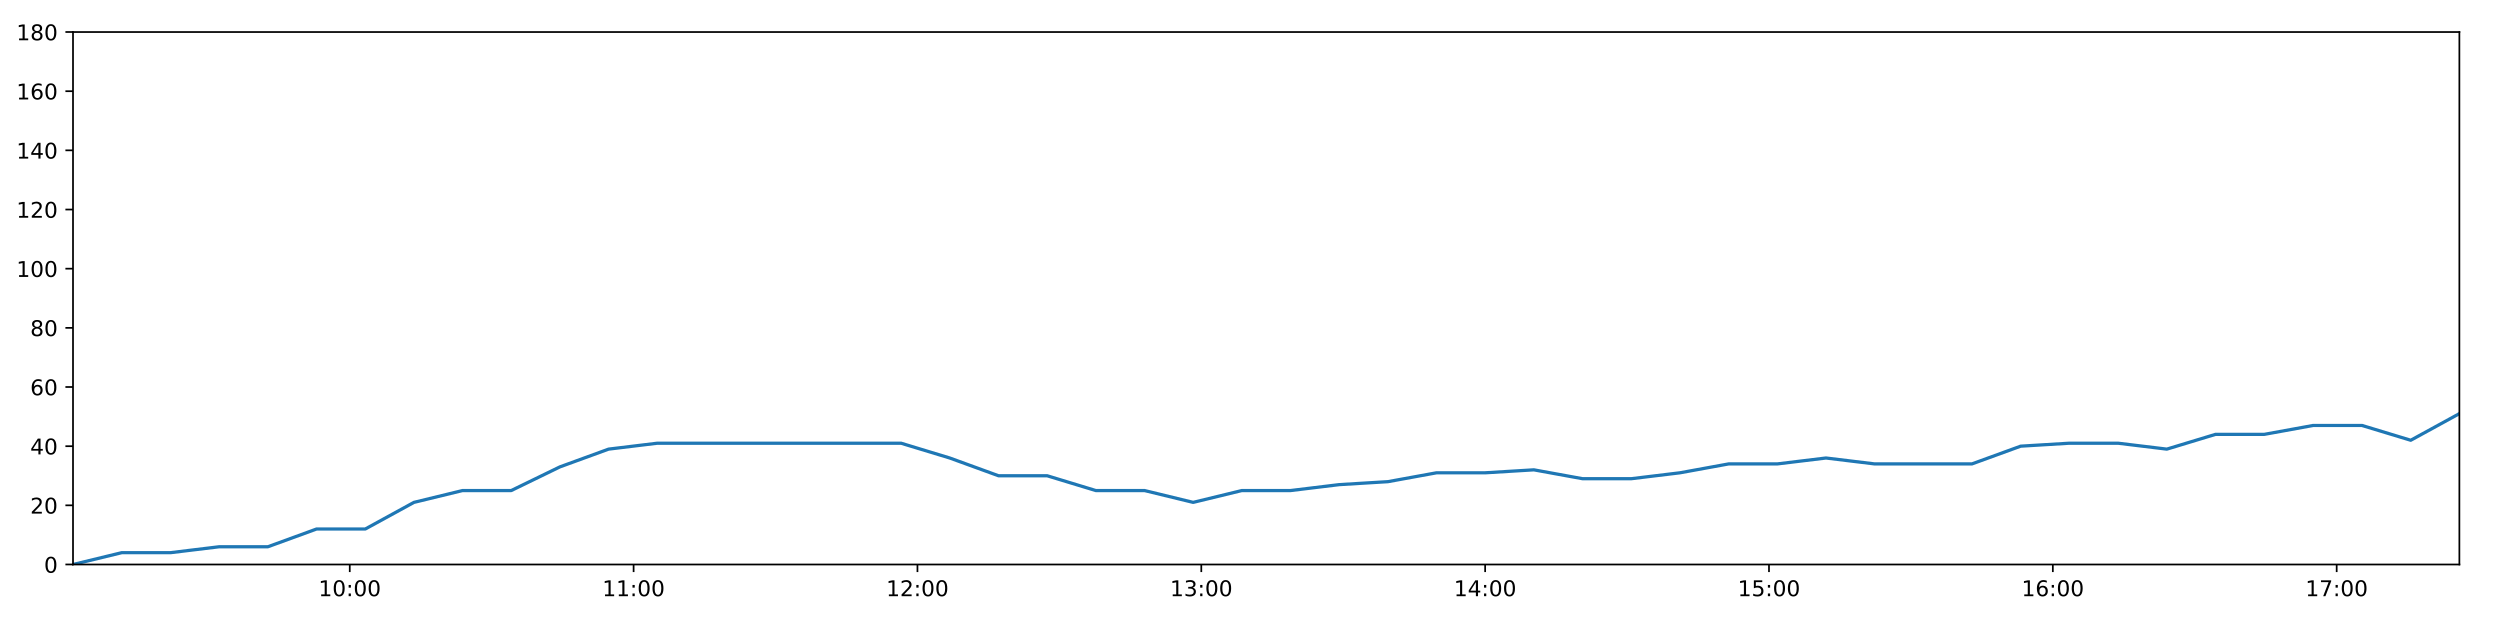
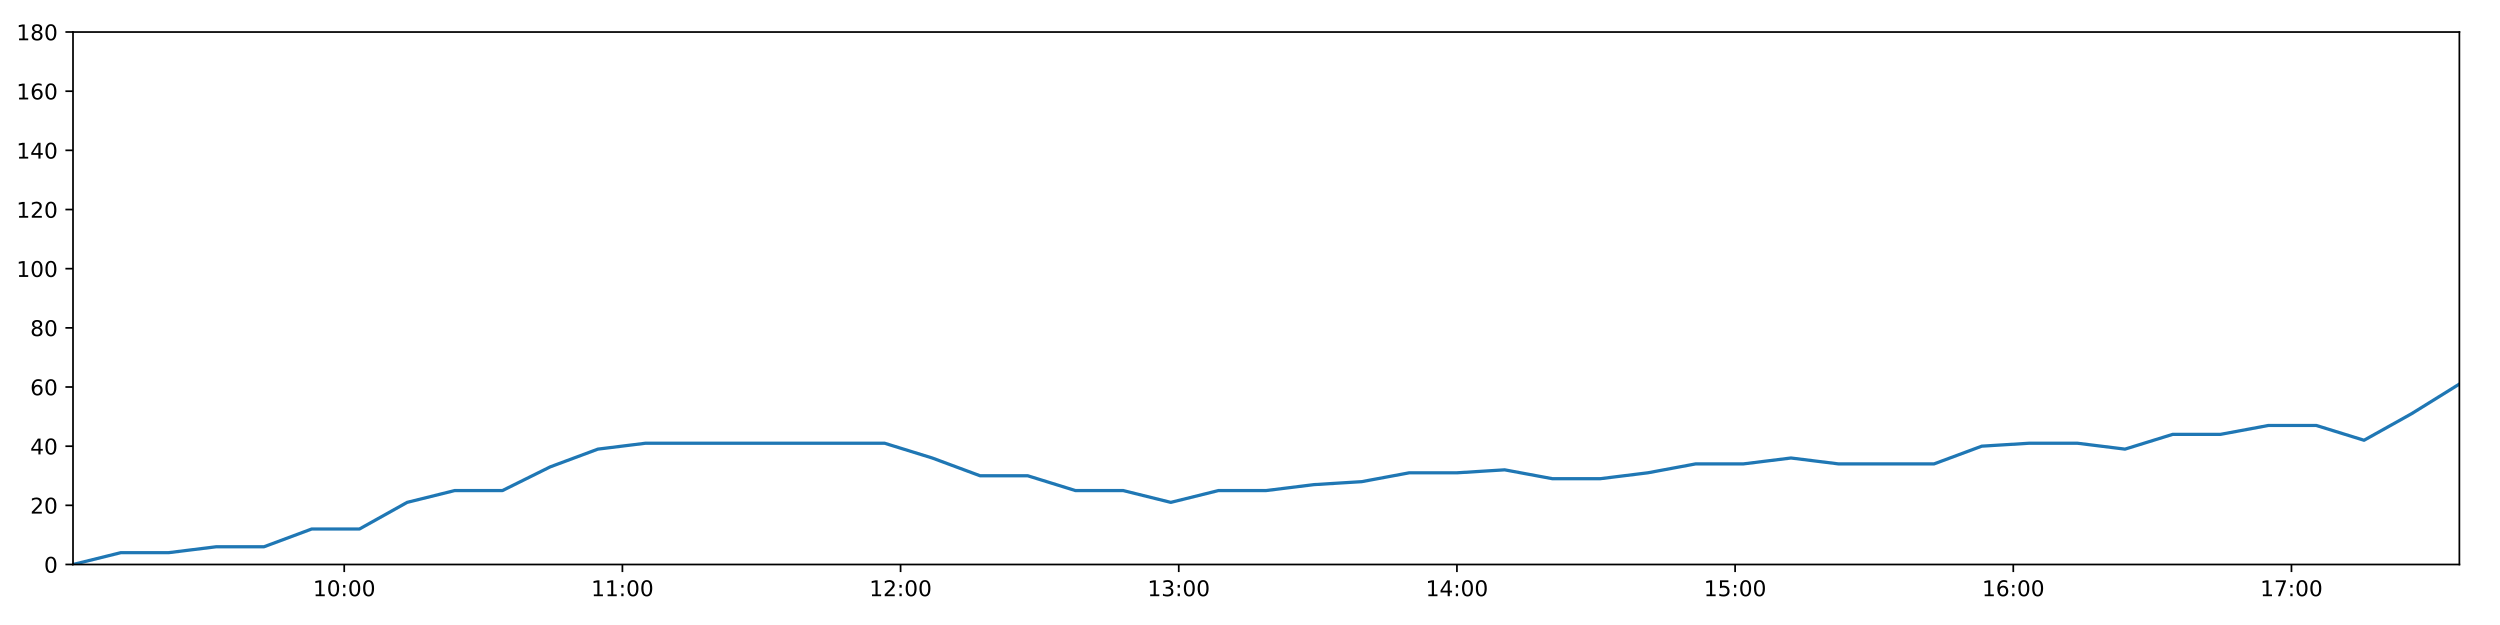
<svg xmlns="http://www.w3.org/2000/svg" xmlns:xlink="http://www.w3.org/1999/xlink" height="288pt" version="1.1" viewBox="0 0 1152 288" width="1152pt">
  <defs>
    <style type="text/css">
*{stroke-linecap:butt;stroke-linejoin:round;}
  </style>
  </defs>
  <g id="figure_1">
    <g id="patch_1">
      <path d="M 0 288  L 1152 288  L 1152 0  L 0 0  z " style="fill:#ffffff;" />
    </g>
    <g id="axes_1">
      <g id="patch_2">
        <path d="M 33.64 260.12  L 1133.28 260.12  L 1133.28 14.76  L 33.64 14.76  z " style="fill:#ffffff;" />
      </g>
      <g id="matplotlib.axis_1">
        <g id="xtick_1">
          <g id="line2d_1">
            <defs>
-               <path d="M 0 0  L 0 3.5  " id="md4276e763c" style="stroke:#000000;stroke-width:0.8;" />
-             </defs>
-             <g>
-               <use style="stroke:#000000;stroke-width:0.8;" x="161.168" xlink:href="#md4276e763c" y="260.12" />
+               <path d="M 0 0  L 0 3.5  " id="m82a31e797d" style="stroke:#000000;stroke-width:0.8;" />
+             </defs>
+             <g>
+               <use style="stroke:#000000;stroke-width:0.8;" x="158.62" xlink:href="#m82a31e797d" y="260.12" />
            </g>
          </g>
          <g id="text_1">
            <defs>
              <path d="M 12.406 8.297  L 28.516 8.297  L 28.516 63.922  L 10.984 60.406  L 10.984 69.391  L 28.422 72.906  L 38.281 72.906  L 38.281 8.297  L 54.391 8.297  L 54.391 0  L 12.406 0  z " id="DejaVuSans-49" />
              <path d="M 31.781 66.406  Q 24.172 66.406 20.328 58.906  Q 16.5 51.422 16.5 36.375  Q 16.5 21.391 20.328 13.891  Q 24.172 6.391 31.781 6.391  Q 39.453 6.391 43.281 13.891  Q 47.125 21.391 47.125 36.375  Q 47.125 51.422 43.281 58.906  Q 39.453 66.406 31.781 66.406  z M 31.781 74.219  Q 44.047 74.219 50.516 64.516  Q 56.984 54.828 56.984 36.375  Q 56.984 17.969 50.516 8.266  Q 44.047 -1.422 31.781 -1.422  Q 19.531 -1.422 13.062 8.266  Q 6.594 17.969 6.594 36.375  Q 6.594 54.828 13.062 64.516  Q 19.531 74.219 31.781 74.219  z " id="DejaVuSans-48" />
              <path d="M 11.719 12.406  L 22.016 12.406  L 22.016 0  L 11.719 0  z M 11.719 51.703  L 22.016 51.703  L 22.016 39.312  L 11.719 39.312  z " id="DejaVuSans-58" />
            </defs>
-             <g transform="translate(146.7587 274.7184)scale(0.1 -0.1)">
+             <g transform="translate(144.2109 274.7184)scale(0.1 -0.1)">
              <use xlink:href="#DejaVuSans-49" />
              <use x="63.623" xlink:href="#DejaVuSans-48" />
              <use x="127.246" xlink:href="#DejaVuSans-58" />
              <use x="160.938" xlink:href="#DejaVuSans-48" />
              <use x="224.561" xlink:href="#DejaVuSans-48" />
            </g>
          </g>
        </g>
        <g id="xtick_2">
          <g id="line2d_2">
            <g>
-               <use style="stroke:#000000;stroke-width:0.8;" x="291.964" xlink:href="#md4276e763c" y="260.12" />
+               <use style="stroke:#000000;stroke-width:0.8;" x="286.804" xlink:href="#m82a31e797d" y="260.12" />
            </g>
          </g>
          <g id="text_2">
-             <g transform="translate(277.555 274.7184)scale(0.1 -0.1)">
+             <g transform="translate(272.3942 274.7184)scale(0.1 -0.1)">
              <use xlink:href="#DejaVuSans-49" />
              <use x="63.623" xlink:href="#DejaVuSans-49" />
              <use x="127.246" xlink:href="#DejaVuSans-58" />
              <use x="160.938" xlink:href="#DejaVuSans-48" />
              <use x="224.561" xlink:href="#DejaVuSans-48" />
            </g>
          </g>
        </g>
        <g id="xtick_3">
          <g id="line2d_3">
            <g>
-               <use style="stroke:#000000;stroke-width:0.8;" x="422.761" xlink:href="#md4276e763c" y="260.12" />
+               <use style="stroke:#000000;stroke-width:0.8;" x="414.987" xlink:href="#m82a31e797d" y="260.12" />
            </g>
          </g>
          <g id="text_3">
            <defs>
              <path d="M 19.188 8.297  L 53.609 8.297  L 53.609 0  L 7.328 0  L 7.328 8.297  Q 12.938 14.109 22.625 23.891  Q 32.328 33.688 34.812 36.531  Q 39.547 41.844 41.422 45.531  Q 43.312 49.219 43.312 52.781  Q 43.312 58.594 39.234 62.25  Q 35.156 65.922 28.609 65.922  Q 23.969 65.922 18.812 64.312  Q 13.672 62.703 7.812 59.422  L 7.812 69.391  Q 13.766 71.781 18.938 73  Q 24.125 74.219 28.422 74.219  Q 39.75 74.219 46.484 68.547  Q 53.219 62.891 53.219 53.422  Q 53.219 48.922 51.531 44.891  Q 49.859 40.875 45.406 35.406  Q 44.188 33.984 37.641 27.219  Q 31.109 20.453 19.188 8.297  z " id="DejaVuSans-50" />
            </defs>
-             <g transform="translate(408.3514 274.7184)scale(0.1 -0.1)">
+             <g transform="translate(400.5775 274.7184)scale(0.1 -0.1)">
              <use xlink:href="#DejaVuSans-49" />
              <use x="63.623" xlink:href="#DejaVuSans-50" />
              <use x="127.246" xlink:href="#DejaVuSans-58" />
              <use x="160.938" xlink:href="#DejaVuSans-48" />
              <use x="224.561" xlink:href="#DejaVuSans-48" />
            </g>
          </g>
        </g>
        <g id="xtick_4">
          <g id="line2d_4">
            <g>
-               <use style="stroke:#000000;stroke-width:0.8;" x="553.557" xlink:href="#md4276e763c" y="260.12" />
+               <use style="stroke:#000000;stroke-width:0.8;" x="543.17" xlink:href="#m82a31e797d" y="260.12" />
            </g>
          </g>
          <g id="text_4">
            <defs>
              <path d="M 40.578 39.312  Q 47.656 37.797 51.625 33  Q 55.609 28.219 55.609 21.188  Q 55.609 10.406 48.188 4.484  Q 40.766 -1.422 27.094 -1.422  Q 22.516 -1.422 17.656 -0.516  Q 12.797 0.391 7.625 2.203  L 7.625 11.719  Q 11.719 9.328 16.594 8.109  Q 21.484 6.891 26.812 6.891  Q 36.078 6.891 40.938 10.547  Q 45.797 14.203 45.797 21.188  Q 45.797 27.641 41.281 31.266  Q 36.766 34.906 28.719 34.906  L 20.219 34.906  L 20.219 43.016  L 29.109 43.016  Q 36.375 43.016 40.234 45.922  Q 44.094 48.828 44.094 54.297  Q 44.094 59.906 40.109 62.906  Q 36.141 65.922 28.719 65.922  Q 24.656 65.922 20.016 65.031  Q 15.375 64.156 9.812 62.312  L 9.812 71.094  Q 15.438 72.656 20.344 73.438  Q 25.25 74.219 29.594 74.219  Q 40.828 74.219 47.359 69.109  Q 53.906 64.016 53.906 55.328  Q 53.906 49.266 50.438 45.094  Q 46.969 40.922 40.578 39.312  z " id="DejaVuSans-51" />
            </defs>
-             <g transform="translate(539.1477 274.7184)scale(0.1 -0.1)">
+             <g transform="translate(528.7608 274.7184)scale(0.1 -0.1)">
              <use xlink:href="#DejaVuSans-49" />
              <use x="63.623" xlink:href="#DejaVuSans-51" />
              <use x="127.246" xlink:href="#DejaVuSans-58" />
              <use x="160.938" xlink:href="#DejaVuSans-48" />
              <use x="224.561" xlink:href="#DejaVuSans-48" />
            </g>
          </g>
        </g>
        <g id="xtick_5">
          <g id="line2d_5">
            <g>
-               <use style="stroke:#000000;stroke-width:0.8;" x="684.353" xlink:href="#md4276e763c" y="260.12" />
+               <use style="stroke:#000000;stroke-width:0.8;" x="671.353" xlink:href="#m82a31e797d" y="260.12" />
            </g>
          </g>
          <g id="text_5">
            <defs>
              <path d="M 37.797 64.312  L 12.891 25.391  L 37.797 25.391  z M 35.203 72.906  L 47.609 72.906  L 47.609 25.391  L 58.016 25.391  L 58.016 17.188  L 47.609 17.188  L 47.609 0  L 37.797 0  L 37.797 17.188  L 4.891 17.188  L 4.891 26.703  z " id="DejaVuSans-52" />
            </defs>
-             <g transform="translate(669.944 274.7184)scale(0.1 -0.1)">
+             <g transform="translate(656.9441 274.7184)scale(0.1 -0.1)">
              <use xlink:href="#DejaVuSans-49" />
              <use x="63.623" xlink:href="#DejaVuSans-52" />
              <use x="127.246" xlink:href="#DejaVuSans-58" />
              <use x="160.938" xlink:href="#DejaVuSans-48" />
              <use x="224.561" xlink:href="#DejaVuSans-48" />
            </g>
          </g>
        </g>
        <g id="xtick_6">
          <g id="line2d_6">
            <g>
-               <use style="stroke:#000000;stroke-width:0.8;" x="815.15" xlink:href="#md4276e763c" y="260.12" />
+               <use style="stroke:#000000;stroke-width:0.8;" x="799.537" xlink:href="#m82a31e797d" y="260.12" />
            </g>
          </g>
          <g id="text_6">
            <defs>
              <path d="M 10.797 72.906  L 49.516 72.906  L 49.516 64.594  L 19.828 64.594  L 19.828 46.734  Q 21.969 47.469 24.109 47.828  Q 26.266 48.188 28.422 48.188  Q 40.625 48.188 47.75 41.5  Q 54.891 34.812 54.891 23.391  Q 54.891 11.625 47.562 5.094  Q 40.234 -1.422 26.906 -1.422  Q 22.312 -1.422 17.547 -0.641  Q 12.797 0.141 7.719 1.703  L 7.719 11.625  Q 12.109 9.234 16.797 8.062  Q 21.484 6.891 26.703 6.891  Q 35.156 6.891 40.078 11.328  Q 45.016 15.766 45.016 23.391  Q 45.016 31 40.078 35.438  Q 35.156 39.891 26.703 39.891  Q 22.75 39.891 18.812 39.016  Q 14.891 38.141 10.797 36.281  z " id="DejaVuSans-53" />
            </defs>
-             <g transform="translate(800.7404 274.7184)scale(0.1 -0.1)">
+             <g transform="translate(785.1274 274.7184)scale(0.1 -0.1)">
              <use xlink:href="#DejaVuSans-49" />
              <use x="63.623" xlink:href="#DejaVuSans-53" />
              <use x="127.246" xlink:href="#DejaVuSans-58" />
              <use x="160.938" xlink:href="#DejaVuSans-48" />
              <use x="224.561" xlink:href="#DejaVuSans-48" />
            </g>
          </g>
        </g>
        <g id="xtick_7">
          <g id="line2d_7">
            <g>
-               <use style="stroke:#000000;stroke-width:0.8;" x="945.946" xlink:href="#md4276e763c" y="260.12" />
+               <use style="stroke:#000000;stroke-width:0.8;" x="927.72" xlink:href="#m82a31e797d" y="260.12" />
            </g>
          </g>
          <g id="text_7">
            <defs>
              <path d="M 33.016 40.375  Q 26.375 40.375 22.484 35.828  Q 18.609 31.297 18.609 23.391  Q 18.609 15.531 22.484 10.953  Q 26.375 6.391 33.016 6.391  Q 39.656 6.391 43.531 10.953  Q 47.406 15.531 47.406 23.391  Q 47.406 31.297 43.531 35.828  Q 39.656 40.375 33.016 40.375  z M 52.594 71.297  L 52.594 62.312  Q 48.875 64.062 45.094 64.984  Q 41.312 65.922 37.594 65.922  Q 27.828 65.922 22.672 59.328  Q 17.531 52.734 16.797 39.406  Q 19.672 43.656 24.016 45.922  Q 28.375 48.188 33.594 48.188  Q 44.578 48.188 50.953 41.516  Q 57.328 34.859 57.328 23.391  Q 57.328 12.156 50.688 5.359  Q 44.047 -1.422 33.016 -1.422  Q 20.359 -1.422 13.672 8.266  Q 6.984 17.969 6.984 36.375  Q 6.984 53.656 15.188 63.938  Q 23.391 74.219 37.203 74.219  Q 40.922 74.219 44.703 73.484  Q 48.484 72.75 52.594 71.297  z " id="DejaVuSans-54" />
            </defs>
-             <g transform="translate(931.5367 274.7184)scale(0.1 -0.1)">
+             <g transform="translate(913.3107 274.7184)scale(0.1 -0.1)">
              <use xlink:href="#DejaVuSans-49" />
              <use x="63.623" xlink:href="#DejaVuSans-54" />
              <use x="127.246" xlink:href="#DejaVuSans-58" />
              <use x="160.938" xlink:href="#DejaVuSans-48" />
              <use x="224.561" xlink:href="#DejaVuSans-48" />
            </g>
          </g>
        </g>
        <g id="xtick_8">
          <g id="line2d_8">
            <g>
-               <use style="stroke:#000000;stroke-width:0.8;" x="1076.742" xlink:href="#md4276e763c" y="260.12" />
+               <use style="stroke:#000000;stroke-width:0.8;" x="1055.903" xlink:href="#m82a31e797d" y="260.12" />
            </g>
          </g>
          <g id="text_8">
            <defs>
              <path d="M 8.203 72.906  L 55.078 72.906  L 55.078 68.703  L 28.609 0  L 18.312 0  L 43.219 64.594  L 8.203 64.594  z " id="DejaVuSans-55" />
            </defs>
-             <g transform="translate(1062.333 274.7184)scale(0.1 -0.1)">
+             <g transform="translate(1041.494 274.7184)scale(0.1 -0.1)">
              <use xlink:href="#DejaVuSans-49" />
              <use x="63.623" xlink:href="#DejaVuSans-55" />
              <use x="127.246" xlink:href="#DejaVuSans-58" />
              <use x="160.938" xlink:href="#DejaVuSans-48" />
              <use x="224.561" xlink:href="#DejaVuSans-48" />
            </g>
          </g>
        </g>
      </g>
      <g id="matplotlib.axis_2">
        <g id="ytick_1">
          <g id="line2d_9">
            <defs>
-               <path d="M 0 0  L -3.5 0  " id="m98e7efa465" style="stroke:#000000;stroke-width:0.8;" />
-             </defs>
-             <g>
-               <use style="stroke:#000000;stroke-width:0.8;" x="33.64" xlink:href="#m98e7efa465" y="260.12" />
+               <path d="M 0 0  L -3.5 0  " id="mfbe6958b56" style="stroke:#000000;stroke-width:0.8;" />
+             </defs>
+             <g>
+               <use style="stroke:#000000;stroke-width:0.8;" x="33.64" xlink:href="#mfbe6958b56" y="260.12" />
            </g>
          </g>
          <g id="text_9">
            <g transform="translate(20.2775 263.9192)scale(0.1 -0.1)">
              <use xlink:href="#DejaVuSans-48" />
            </g>
          </g>
        </g>
        <g id="ytick_2">
          <g id="line2d_10">
            <g>
-               <use style="stroke:#000000;stroke-width:0.8;" x="33.64" xlink:href="#m98e7efa465" y="232.858" />
+               <use style="stroke:#000000;stroke-width:0.8;" x="33.64" xlink:href="#mfbe6958b56" y="232.858" />
            </g>
          </g>
          <g id="text_10">
            <g transform="translate(13.915 236.657)scale(0.1 -0.1)">
              <use xlink:href="#DejaVuSans-50" />
              <use x="63.623" xlink:href="#DejaVuSans-48" />
            </g>
          </g>
        </g>
        <g id="ytick_3">
          <g id="line2d_11">
            <g>
-               <use style="stroke:#000000;stroke-width:0.8;" x="33.64" xlink:href="#m98e7efa465" y="205.596" />
+               <use style="stroke:#000000;stroke-width:0.8;" x="33.64" xlink:href="#mfbe6958b56" y="205.596" />
            </g>
          </g>
          <g id="text_11">
            <g transform="translate(13.915 209.3948)scale(0.1 -0.1)">
              <use xlink:href="#DejaVuSans-52" />
              <use x="63.623" xlink:href="#DejaVuSans-48" />
            </g>
          </g>
        </g>
        <g id="ytick_4">
          <g id="line2d_12">
            <g>
-               <use style="stroke:#000000;stroke-width:0.8;" x="33.64" xlink:href="#m98e7efa465" y="178.333" />
+               <use style="stroke:#000000;stroke-width:0.8;" x="33.64" xlink:href="#mfbe6958b56" y="178.333" />
            </g>
          </g>
          <g id="text_12">
            <g transform="translate(13.915 182.1326)scale(0.1 -0.1)">
              <use xlink:href="#DejaVuSans-54" />
              <use x="63.623" xlink:href="#DejaVuSans-48" />
            </g>
          </g>
        </g>
        <g id="ytick_5">
          <g id="line2d_13">
            <g>
-               <use style="stroke:#000000;stroke-width:0.8;" x="33.64" xlink:href="#m98e7efa465" y="151.071" />
+               <use style="stroke:#000000;stroke-width:0.8;" x="33.64" xlink:href="#mfbe6958b56" y="151.071" />
            </g>
          </g>
          <g id="text_13">
            <defs>
              <path d="M 31.781 34.625  Q 24.75 34.625 20.719 30.859  Q 16.703 27.094 16.703 20.516  Q 16.703 13.922 20.719 10.156  Q 24.75 6.391 31.781 6.391  Q 38.812 6.391 42.859 10.172  Q 46.922 13.969 46.922 20.516  Q 46.922 27.094 42.891 30.859  Q 38.875 34.625 31.781 34.625  z M 21.922 38.812  Q 15.578 40.375 12.031 44.719  Q 8.5 49.078 8.5 55.328  Q 8.5 64.062 14.719 69.141  Q 20.953 74.219 31.781 74.219  Q 42.672 74.219 48.875 69.141  Q 55.078 64.062 55.078 55.328  Q 55.078 49.078 51.531 44.719  Q 48 40.375 41.703 38.812  Q 48.828 37.156 52.797 32.312  Q 56.781 27.484 56.781 20.516  Q 56.781 9.906 50.312 4.234  Q 43.844 -1.422 31.781 -1.422  Q 19.734 -1.422 13.25 4.234  Q 6.781 9.906 6.781 20.516  Q 6.781 27.484 10.781 32.312  Q 14.797 37.156 21.922 38.812  z M 18.312 54.391  Q 18.312 48.734 21.844 45.562  Q 25.391 42.391 31.781 42.391  Q 38.141 42.391 41.719 45.562  Q 45.312 48.734 45.312 54.391  Q 45.312 60.062 41.719 63.234  Q 38.141 66.406 31.781 66.406  Q 25.391 66.406 21.844 63.234  Q 18.312 60.062 18.312 54.391  z " id="DejaVuSans-56" />
            </defs>
            <g transform="translate(13.915 154.8703)scale(0.1 -0.1)">
              <use xlink:href="#DejaVuSans-56" />
              <use x="63.623" xlink:href="#DejaVuSans-48" />
            </g>
          </g>
        </g>
        <g id="ytick_6">
          <g id="line2d_14">
            <g>
-               <use style="stroke:#000000;stroke-width:0.8;" x="33.64" xlink:href="#m98e7efa465" y="123.809" />
+               <use style="stroke:#000000;stroke-width:0.8;" x="33.64" xlink:href="#mfbe6958b56" y="123.809" />
            </g>
          </g>
          <g id="text_14">
            <g transform="translate(7.5525 127.6081)scale(0.1 -0.1)">
              <use xlink:href="#DejaVuSans-49" />
              <use x="63.623" xlink:href="#DejaVuSans-48" />
              <use x="127.246" xlink:href="#DejaVuSans-48" />
            </g>
          </g>
        </g>
        <g id="ytick_7">
          <g id="line2d_15">
            <g>
-               <use style="stroke:#000000;stroke-width:0.8;" x="33.64" xlink:href="#m98e7efa465" y="96.547" />
+               <use style="stroke:#000000;stroke-width:0.8;" x="33.64" xlink:href="#mfbe6958b56" y="96.547" />
            </g>
          </g>
          <g id="text_15">
            <g transform="translate(7.5525 100.3459)scale(0.1 -0.1)">
              <use xlink:href="#DejaVuSans-49" />
              <use x="63.623" xlink:href="#DejaVuSans-50" />
              <use x="127.246" xlink:href="#DejaVuSans-48" />
            </g>
          </g>
        </g>
        <g id="ytick_8">
          <g id="line2d_16">
            <g>
-               <use style="stroke:#000000;stroke-width:0.8;" x="33.64" xlink:href="#m98e7efa465" y="69.284" />
+               <use style="stroke:#000000;stroke-width:0.8;" x="33.64" xlink:href="#mfbe6958b56" y="69.284" />
            </g>
          </g>
          <g id="text_16">
            <g transform="translate(7.5525 73.08366)scale(0.1 -0.1)">
              <use xlink:href="#DejaVuSans-49" />
              <use x="63.623" xlink:href="#DejaVuSans-52" />
              <use x="127.246" xlink:href="#DejaVuSans-48" />
            </g>
          </g>
        </g>
        <g id="ytick_9">
          <g id="line2d_17">
            <g>
-               <use style="stroke:#000000;stroke-width:0.8;" x="33.64" xlink:href="#m98e7efa465" y="42.022" />
+               <use style="stroke:#000000;stroke-width:0.8;" x="33.64" xlink:href="#mfbe6958b56" y="42.022" />
            </g>
          </g>
          <g id="text_17">
            <g transform="translate(7.5525 45.82144)scale(0.1 -0.1)">
              <use xlink:href="#DejaVuSans-49" />
              <use x="63.623" xlink:href="#DejaVuSans-54" />
              <use x="127.246" xlink:href="#DejaVuSans-48" />
            </g>
          </g>
        </g>
        <g id="ytick_10">
          <g id="line2d_18">
            <g>
-               <use style="stroke:#000000;stroke-width:0.8;" x="33.64" xlink:href="#m98e7efa465" y="14.76" />
+               <use style="stroke:#000000;stroke-width:0.8;" x="33.64" xlink:href="#mfbe6958b56" y="14.76" />
            </g>
          </g>
          <g id="text_18">
            <g transform="translate(7.5525 18.55922)scale(0.1 -0.1)">
              <use xlink:href="#DejaVuSans-49" />
              <use x="63.623" xlink:href="#DejaVuSans-56" />
              <use x="127.246" xlink:href="#DejaVuSans-48" />
            </g>
          </g>
        </g>
      </g>
      <g id="line2d_19">
-         <path clip-path="url(#p637080c202)" d="M 33.64 260.12  L 56.126 254.668  L 78.59 254.668  L 101.043 251.941  L 123.455 251.941  L 145.865 243.763  L 168.323 243.763  L 190.741 231.495  L 213.151 226.042  L 235.582 226.042  L 258.009 215.137  L 280.424 206.959  L 302.889 204.232  L 325.393 204.232  L 347.851 204.232  L 370.278 204.232  L 392.74 204.232  L 415.214 204.232  L 437.644 211.048  L 460.114 219.227  L 482.525 219.227  L 504.935 226.042  L 527.391 226.042  L 549.809 231.495  L 572.253 226.042  L 594.705 226.042  L 617.126 223.316  L 639.54 221.953  L 661.953 217.864  L 684.367 217.864  L 706.801 216.5  L 729.248 220.59  L 751.659 220.59  L 774.127 217.864  L 796.544 213.774  L 818.956 213.774  L 841.412 211.048  L 863.832 213.774  L 886.241 213.774  L 908.658 213.774  L 931.116 205.596  L 953.546 204.232  L 976.008 204.232  L 998.467 206.959  L 1020.928 200.143  L 1043.422 200.143  L 1065.89 196.054  L 1088.409 196.054  L 1110.868 202.869  L 1133.28 190.601  " style="fill:none;stroke:#1f77b4;stroke-linecap:square;stroke-width:1.5;" />
+         <path clip-path="url(#pe871a7aaf9)" d="M 33.64 260.12  L 55.676 254.668  L 77.692 254.668  L 99.697 251.941  L 121.661 251.941  L 143.623 243.763  L 165.632 243.763  L 187.602 231.495  L 209.565 226.042  L 231.548 226.042  L 253.526 215.137  L 275.494 206.959  L 297.51 204.232  L 319.564 204.232  L 341.574 204.232  L 363.552 204.232  L 385.566 204.232  L 407.591 204.232  L 429.573 211.048  L 451.594 219.227  L 473.557 219.227  L 495.519 226.042  L 517.527 226.042  L 539.497 231.495  L 561.493 226.042  L 583.496 226.042  L 605.469 223.316  L 627.436 221.953  L 649.4 217.864  L 671.367 217.864  L 693.352 216.5  L 715.351 220.59  L 737.315 220.59  L 759.333 217.864  L 781.303 213.774  L 803.267 213.774  L 825.275 211.048  L 847.247 213.774  L 869.207 213.774  L 891.177 213.774  L 913.186 205.596  L 935.168 204.232  L 957.182 204.232  L 979.191 206.959  L 1001.204 200.143  L 1023.248 200.143  L 1045.268 196.054  L 1067.337 196.054  L 1089.347 202.869  L 1111.311 190.601  L 1133.28 176.97  " style="fill:none;stroke:#1f77b4;stroke-linecap:square;stroke-width:1.5;" />
      </g>
      <g id="patch_3">
        <path d="M 33.64 260.12  L 33.64 14.76  " style="fill:none;stroke:#000000;stroke-linecap:square;stroke-linejoin:miter;stroke-width:0.8;" />
      </g>
      <g id="patch_4">
        <path d="M 1133.28 260.12  L 1133.28 14.76  " style="fill:none;stroke:#000000;stroke-linecap:square;stroke-linejoin:miter;stroke-width:0.8;" />
      </g>
      <g id="patch_5">
        <path d="M 33.64 260.12  L 1133.28 260.12  " style="fill:none;stroke:#000000;stroke-linecap:square;stroke-linejoin:miter;stroke-width:0.8;" />
      </g>
      <g id="patch_6">
        <path d="M 33.64 14.76  L 1133.28 14.76  " style="fill:none;stroke:#000000;stroke-linecap:square;stroke-linejoin:miter;stroke-width:0.8;" />
      </g>
    </g>
  </g>
  <defs>
-     <clipPath id="p637080c202">
+     <clipPath id="pe871a7aaf9">
      <rect height="245.36" width="1099.64" x="33.64" y="14.76" />
    </clipPath>
  </defs>
</svg>
